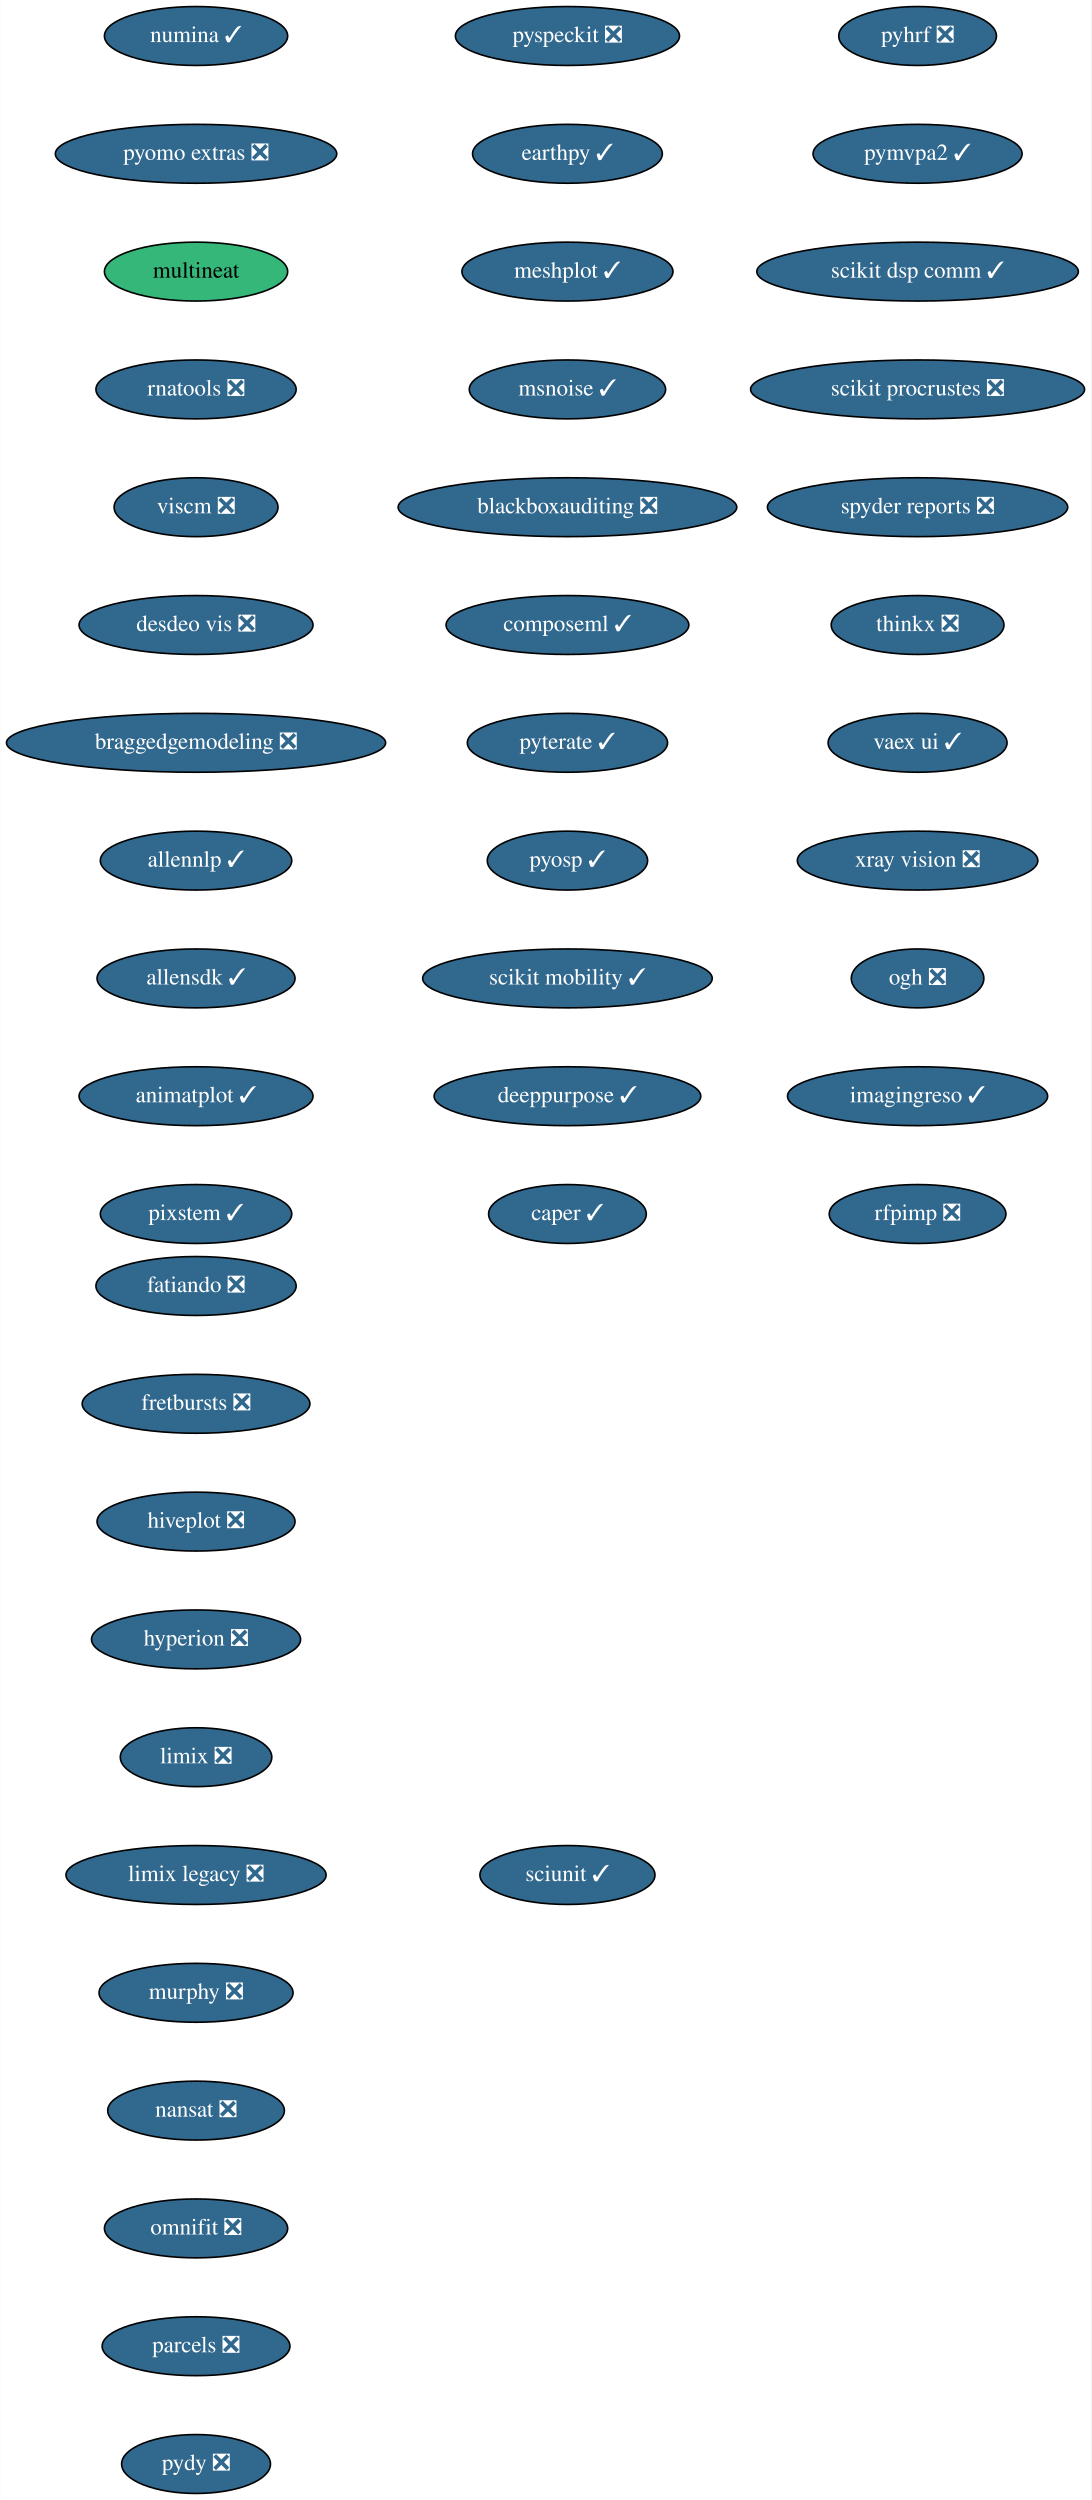
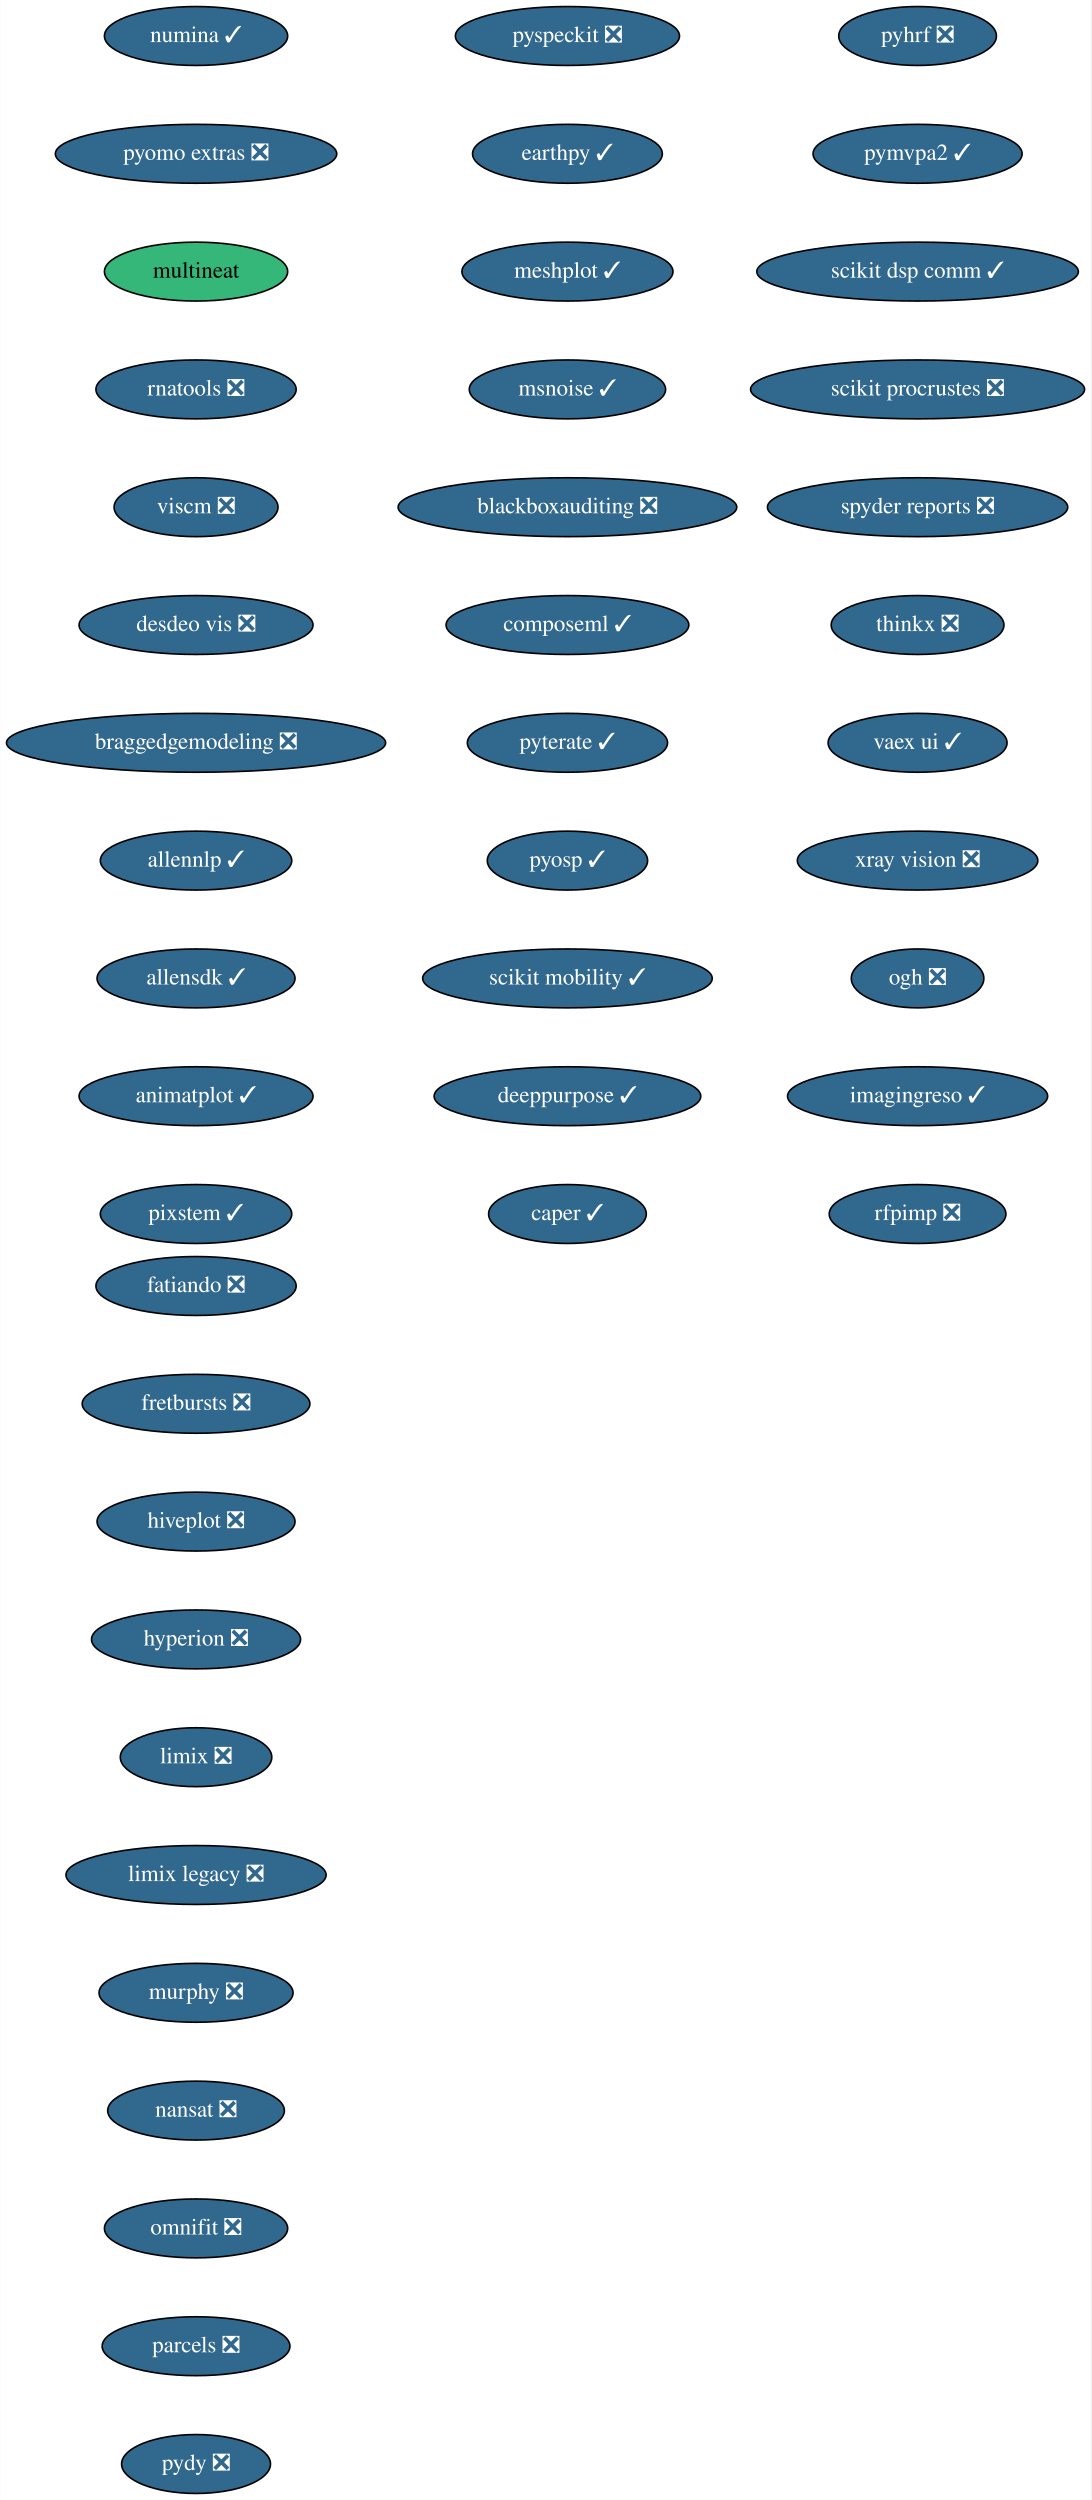
<svg xmlns="http://www.w3.org/2000/svg" xmlns:xlink="http://www.w3.org/1999/xlink" width="667pt" height="1528pt" viewBox="0.00 0.00 666.73 1528.00">
  <g id="graph0" class="graph" transform="scale(1 1) rotate(0) translate(4 1524)">
    <polygon fill="white" stroke="transparent" points="-4,4 -4,-1524 662.73,-1524 662.73,4 -4,4" />
    <g id="node1" class="node">
      <g id="a_node1">
        <a xlink:href="https://github.com/conda-forge/fatiando-feedstock/pull/13" xlink:title="fatiando ❎">
          <ellipse fill="#31688e" stroke="black" cx="115.69" cy="-738" rx="61.19" ry="18" />
          <text text-anchor="middle" x="115.69" y="-734.3" font-family="Times,serif" font-size="14.00" fill="white">fatiando ❎</text>
        </a>
      </g>
    </g>
    <g id="node2" class="node">
      <g id="a_node2">
        <a xlink:href="https://github.com/conda-forge/fretbursts-feedstock/pull/19" xlink:title="fretbursts ❎">
          <ellipse fill="#31688e" stroke="black" cx="115.69" cy="-666" rx="69.59" ry="18" />
          <text text-anchor="middle" x="115.69" y="-662.3" font-family="Times,serif" font-size="14.00" fill="white">fretbursts ❎</text>
        </a>
      </g>
    </g>
    <g id="node3" class="node">
      <g id="a_node3">
        <a xlink:href="https://github.com/conda-forge/hiveplot-feedstock/pull/5" xlink:title="hiveplot ❎">
          <ellipse fill="#31688e" stroke="black" cx="115.69" cy="-594" rx="60.5" ry="18" />
          <text text-anchor="middle" x="115.69" y="-590.3" font-family="Times,serif" font-size="14.00" fill="white">hiveplot ❎</text>
        </a>
      </g>
    </g>
    <g id="node4" class="node">
      <g id="a_node4">
        <a xlink:href="https://github.com/conda-forge/hyperion-feedstock/pull/14" xlink:title="hyperion ❎">
          <ellipse fill="#31688e" stroke="black" cx="115.69" cy="-522" rx="63.89" ry="18" />
          <text text-anchor="middle" x="115.69" y="-518.3" font-family="Times,serif" font-size="14.00" fill="white">hyperion ❎</text>
        </a>
      </g>
    </g>
    <g id="node5" class="node">
      <g id="a_node5">
        <a xlink:href="https://github.com/conda-forge/limix-feedstock/pull/23" xlink:title="limix ❎">
          <ellipse fill="#31688e" stroke="black" cx="115.69" cy="-450" rx="46.29" ry="18" />
          <text text-anchor="middle" x="115.69" y="-446.3" font-family="Times,serif" font-size="14.00" fill="white">limix ❎</text>
        </a>
      </g>
    </g>
    <g id="node6" class="node">
      <g id="a_node6">
        <a xlink:href="https://github.com/conda-forge/limix-legacy-feedstock/pull/9" xlink:title="limix legacy ❎">
          <ellipse fill="#31688e" stroke="black" cx="115.69" cy="-378" rx="79.5" ry="18" />
          <text text-anchor="middle" x="115.69" y="-374.3" font-family="Times,serif" font-size="14.00" fill="white">limix legacy ❎</text>
        </a>
      </g>
    </g>
    <g id="node7" class="node">
      <g id="a_node7">
        <a xlink:href="https://github.com/conda-forge/murphy-feedstock/pull/3" xlink:title="murphy ❎">
          <ellipse fill="#31688e" stroke="black" cx="115.69" cy="-306" rx="59.29" ry="18" />
          <text text-anchor="middle" x="115.69" y="-302.3" font-family="Times,serif" font-size="14.00" fill="white">murphy ❎</text>
        </a>
      </g>
    </g>
    <g id="node8" class="node">
      <g id="a_node8">
        <a xlink:href="https://github.com/conda-forge/nansat-feedstock/pull/29" xlink:title="nansat ❎">
          <ellipse fill="#31688e" stroke="black" cx="115.69" cy="-234" rx="54" ry="18" />
          <text text-anchor="middle" x="115.69" y="-230.3" font-family="Times,serif" font-size="14.00" fill="white">nansat ❎</text>
        </a>
      </g>
    </g>
    <g id="node9" class="node">
      <g id="a_node9">
        <a xlink:href="https://github.com/conda-forge/omnifit-feedstock/pull/4" xlink:title="omnifit ❎">
          <ellipse fill="#31688e" stroke="black" cx="115.69" cy="-162" rx="56" ry="18" />
          <text text-anchor="middle" x="115.69" y="-158.3" font-family="Times,serif" font-size="14.00" fill="white">omnifit ❎</text>
        </a>
      </g>
    </g>
    <g id="node10" class="node">
      <g id="a_node10">
        <a xlink:href="https://github.com/conda-forge/parcels-feedstock/pull/63" xlink:title="parcels ❎">
          <ellipse fill="#31688e" stroke="black" cx="115.69" cy="-90" rx="57.39" ry="18" />
          <text text-anchor="middle" x="115.69" y="-86.3" font-family="Times,serif" font-size="14.00" fill="white">parcels ❎</text>
        </a>
      </g>
    </g>
    <g id="node11" class="node">
      <g id="a_node11">
        <a xlink:href="https://github.com/conda-forge/pydy-feedstock/pull/14" xlink:title="pydy ❎">
          <ellipse fill="#31688e" stroke="black" cx="115.69" cy="-18" rx="45.5" ry="18" />
          <text text-anchor="middle" x="115.69" y="-14.3" font-family="Times,serif" font-size="14.00" fill="white">pydy ❎</text>
        </a>
      </g>
    </g>
    <g id="node12" class="node">
      <g id="a_node12">
        <a xlink:href="https://github.com/conda-forge/pyhrf-feedstock/pull/6" xlink:title="pyhrf ❎">
          <ellipse fill="#31688e" stroke="black" cx="556.69" cy="-1502" rx="48.19" ry="18" />
          <text text-anchor="middle" x="556.69" y="-1498.3" font-family="Times,serif" font-size="14.00" fill="white">pyhrf ❎</text>
        </a>
      </g>
    </g>
    <g id="node13" class="node">
      <g id="a_node13">
        <a xlink:href="https://github.com/conda-forge/pymvpa2-feedstock/pull/13" xlink:title="pymvpa2 ✓">
          <ellipse fill="#31688e" stroke="black" cx="556.69" cy="-1430" rx="63.89" ry="18" />
          <text text-anchor="middle" x="556.69" y="-1426.3" font-family="Times,serif" font-size="14.00" fill="white">pymvpa2 ✓</text>
        </a>
      </g>
    </g>
    <g id="node14" class="node">
      <g id="a_node14">
        <a xlink:href="https://github.com/conda-forge/scikit-dsp-comm-feedstock/pull/6" xlink:title="scikit dsp comm ✓">
          <ellipse fill="#31688e" stroke="black" cx="556.69" cy="-1358" rx="98.28" ry="18" />
          <text text-anchor="middle" x="556.69" y="-1354.3" font-family="Times,serif" font-size="14.00" fill="white">scikit dsp comm ✓</text>
        </a>
      </g>
    </g>
    <g id="node15" class="node">
      <g id="a_node15">
        <a xlink:href="https://github.com/conda-forge/scikit-procrustes-feedstock/pull/5" xlink:title="scikit procrustes ❎">
          <ellipse fill="#31688e" stroke="black" cx="556.69" cy="-1286" rx="102.08" ry="18" />
          <text text-anchor="middle" x="556.69" y="-1282.3" font-family="Times,serif" font-size="14.00" fill="white">scikit procrustes ❎</text>
        </a>
      </g>
    </g>
    <g id="node16" class="node">
      <g id="a_node16">
        <a xlink:href="https://github.com/conda-forge/spyder-reports-feedstock/pull/5" xlink:title="spyder reports ❎">
          <ellipse fill="#31688e" stroke="black" cx="556.69" cy="-1214" rx="91.78" ry="18" />
          <text text-anchor="middle" x="556.69" y="-1210.3" font-family="Times,serif" font-size="14.00" fill="white">spyder reports ❎</text>
        </a>
      </g>
    </g>
    <g id="node17" class="node">
      <g id="a_node17">
        <a xlink:href="https://github.com/conda-forge/thinkx-feedstock/pull/5" xlink:title="thinkx ❎">
          <ellipse fill="#31688e" stroke="black" cx="556.69" cy="-1142" rx="52.79" ry="18" />
          <text text-anchor="middle" x="556.69" y="-1138.3" font-family="Times,serif" font-size="14.00" fill="white">thinkx ❎</text>
        </a>
      </g>
    </g>
    <g id="node18" class="node">
      <g id="a_node18">
        <a xlink:href="https://github.com/conda-forge/vaex-ui-feedstock/pull/12" xlink:title="vaex ui ✓">
          <ellipse fill="#31688e" stroke="black" cx="556.69" cy="-1070" rx="54.69" ry="18" />
          <text text-anchor="middle" x="556.69" y="-1066.3" font-family="Times,serif" font-size="14.00" fill="white">vaex ui ✓</text>
        </a>
      </g>
    </g>
    <g id="node19" class="node">
      <g id="a_node19">
        <a xlink:href="https://github.com/conda-forge/xray-vision-feedstock/pull/12" xlink:title="xray vision ❎">
          <ellipse fill="#31688e" stroke="black" cx="556.69" cy="-998" rx="73.5" ry="18" />
          <text text-anchor="middle" x="556.69" y="-994.3" font-family="Times,serif" font-size="14.00" fill="white">xray vision ❎</text>
        </a>
      </g>
    </g>
    <g id="node20" class="node">
      <g id="a_node20">
        <a xlink:href="https://github.com/conda-forge/ogh-feedstock/pull/9" xlink:title="ogh ❎">
          <ellipse fill="#31688e" stroke="black" cx="556.69" cy="-926" rx="40.5" ry="18" />
          <text text-anchor="middle" x="556.69" y="-922.3" font-family="Times,serif" font-size="14.00" fill="white">ogh ❎</text>
        </a>
      </g>
    </g>
    <g id="node21" class="node">
      <g id="a_node21">
        <a xlink:href="https://github.com/conda-forge/imagingreso-feedstock/pull/21" xlink:title="imagingreso ✓">
          <ellipse fill="#31688e" stroke="black" cx="556.69" cy="-854" rx="79.5" ry="18" />
          <text text-anchor="middle" x="556.69" y="-850.3" font-family="Times,serif" font-size="14.00" fill="white">imagingreso ✓</text>
        </a>
      </g>
    </g>
    <g id="node22" class="node">
      <g id="a_node22">
        <a xlink:href="https://github.com/conda-forge/rfpimp-feedstock/pull/9" xlink:title="rfpimp ❎">
          <ellipse fill="#31688e" stroke="black" cx="556.69" cy="-782" rx="54" ry="18" />
          <text text-anchor="middle" x="556.69" y="-778.3" font-family="Times,serif" font-size="14.00" fill="white">rfpimp ❎</text>
        </a>
      </g>
    </g>
    <g id="node23" class="node">
      <g id="a_node23">
        <a xlink:href="https://github.com/conda-forge/numina-feedstock/pull/28" xlink:title="numina ✓">
          <ellipse fill="#31688e" stroke="black" cx="115.69" cy="-1502" rx="56" ry="18" />
          <text text-anchor="middle" x="115.69" y="-1498.3" font-family="Times,serif" font-size="14.00" fill="white">numina ✓</text>
        </a>
      </g>
    </g>
    <g id="node24" class="node">
      <g id="a_node24">
        <a xlink:href="https://github.com/conda-forge/pyomo.extras-feedstock/pull/25" xlink:title="pyomo extras ❎">
          <ellipse fill="#31688e" stroke="black" cx="115.69" cy="-1430" rx="86" ry="18" />
          <text text-anchor="middle" x="115.69" y="-1426.3" font-family="Times,serif" font-size="14.00" fill="white">pyomo extras ❎</text>
        </a>
      </g>
    </g>
    <g id="node25" class="node">
      <g id="a_node25">
        <a xlink:href="https://github.com/conda-forge/multineat-feedstock" xlink:title="multineat">
          <ellipse fill="#35b779" stroke="black" cx="115.69" cy="-1358" rx="56" ry="18" />
          <text text-anchor="middle" x="115.69" y="-1354.3" font-family="Times,serif" font-size="14.00">multineat</text>
        </a>
      </g>
    </g>
    <g id="node26" class="node">
      <g id="a_node26">
        <a xlink:href="https://github.com/conda-forge/rnatools-feedstock/pull/3" xlink:title="rnatools ❎">
          <ellipse fill="#31688e" stroke="black" cx="115.69" cy="-1286" rx="61.19" ry="18" />
          <text text-anchor="middle" x="115.69" y="-1282.3" font-family="Times,serif" font-size="14.00" fill="white">rnatools ❎</text>
        </a>
      </g>
    </g>
    <g id="node27" class="node">
      <g id="a_node27">
        <a xlink:href="https://github.com/conda-forge/viscm-feedstock/pull/4" xlink:title="viscm ❎">
          <ellipse fill="#31688e" stroke="black" cx="115.69" cy="-1214" rx="50.09" ry="18" />
          <text text-anchor="middle" x="115.69" y="-1210.3" font-family="Times,serif" font-size="14.00" fill="white">viscm ❎</text>
        </a>
      </g>
    </g>
    <g id="node28" class="node">
      <g id="a_node28">
        <a xlink:href="https://github.com/conda-forge/desdeo-vis-feedstock/pull/5" xlink:title="desdeo vis ❎">
          <ellipse fill="#31688e" stroke="black" cx="115.69" cy="-1142" rx="71.5" ry="18" />
          <text text-anchor="middle" x="115.69" y="-1138.3" font-family="Times,serif" font-size="14.00" fill="white">desdeo vis ❎</text>
        </a>
      </g>
    </g>
    <g id="node29" class="node">
      <g id="a_node29">
        <a xlink:href="https://github.com/conda-forge/braggedgemodeling-feedstock/pull/3" xlink:title="braggedgemodeling ❎">
          <ellipse fill="#31688e" stroke="black" cx="115.69" cy="-1070" rx="115.88" ry="18" />
          <text text-anchor="middle" x="115.69" y="-1066.3" font-family="Times,serif" font-size="14.00" fill="white">braggedgemodeling ❎</text>
        </a>
      </g>
    </g>
    <g id="node30" class="node">
      <g id="a_node30">
        <a xlink:href="https://github.com/conda-forge/allennlp-feedstock/pull/18" xlink:title="allennlp ✓">
          <ellipse fill="#31688e" stroke="black" cx="115.69" cy="-998" rx="58.5" ry="18" />
          <text text-anchor="middle" x="115.69" y="-994.3" font-family="Times,serif" font-size="14.00" fill="white">allennlp ✓</text>
        </a>
      </g>
    </g>
    <g id="node31" class="node">
      <g id="a_node31">
        <a xlink:href="https://github.com/conda-forge/allensdk-feedstock/pull/4" xlink:title="allensdk ✓">
          <ellipse fill="#31688e" stroke="black" cx="115.69" cy="-926" rx="60.5" ry="18" />
          <text text-anchor="middle" x="115.69" y="-922.3" font-family="Times,serif" font-size="14.00" fill="white">allensdk ✓</text>
        </a>
      </g>
    </g>
    <g id="node32" class="node">
      <g id="a_node32">
        <a xlink:href="https://github.com/conda-forge/animatplot-feedstock/pull/6" xlink:title="animatplot ✓">
          <ellipse fill="#31688e" stroke="black" cx="115.69" cy="-854" rx="71.5" ry="18" />
          <text text-anchor="middle" x="115.69" y="-850.3" font-family="Times,serif" font-size="14.00" fill="white">animatplot ✓</text>
        </a>
      </g>
    </g>
    <g id="node33" class="node">
      <g id="a_node33">
        <a xlink:href="https://github.com/conda-forge/pixstem-feedstock/pull/3" xlink:title="pixstem ✓">
          <ellipse fill="#31688e" stroke="black" cx="115.69" cy="-782" rx="58.5" ry="18" />
          <text text-anchor="middle" x="115.69" y="-778.3" font-family="Times,serif" font-size="14.00" fill="white">pixstem ✓</text>
        </a>
      </g>
    </g>
    <g id="node34" class="node">
      <g id="a_node34">
        <a xlink:href="https://github.com/conda-forge/pyspeckit-feedstock/pull/3" xlink:title="pyspeckit ❎">
          <ellipse fill="#31688e" stroke="black" cx="342.69" cy="-1502" rx="68.49" ry="18" />
          <text text-anchor="middle" x="342.69" y="-1498.3" font-family="Times,serif" font-size="14.00" fill="white">pyspeckit ❎</text>
        </a>
      </g>
    </g>
    <g id="node35" class="node">
      <g id="a_node35">
        <a xlink:href="https://github.com/conda-forge/earthpy-feedstock/pull/12" xlink:title="earthpy ✓">
          <ellipse fill="#31688e" stroke="black" cx="342.69" cy="-1430" rx="58" ry="18" />
          <text text-anchor="middle" x="342.69" y="-1426.3" font-family="Times,serif" font-size="14.00" fill="white">earthpy ✓</text>
        </a>
      </g>
    </g>
    <g id="node36" class="node">
      <g id="a_node36">
        <a xlink:href="https://github.com/conda-forge/meshplot-feedstock/pull/12" xlink:title="meshplot ✓">
          <ellipse fill="#31688e" stroke="black" cx="342.69" cy="-1358" rx="64.5" ry="18" />
          <text text-anchor="middle" x="342.69" y="-1354.3" font-family="Times,serif" font-size="14.00" fill="white">meshplot ✓</text>
        </a>
      </g>
    </g>
    <g id="node37" class="node">
      <g id="a_node37">
        <a xlink:href="https://github.com/conda-forge/msnoise-feedstock/pull/5" xlink:title="msnoise ✓">
          <ellipse fill="#31688e" stroke="black" cx="342.69" cy="-1286" rx="60" ry="18" />
          <text text-anchor="middle" x="342.69" y="-1282.3" font-family="Times,serif" font-size="14.00" fill="white">msnoise ✓</text>
        </a>
      </g>
    </g>
    <g id="node38" class="node">
      <g id="a_node38">
        <a xlink:href="https://github.com/conda-forge/blackboxauditing-feedstock/pull/2" xlink:title="blackboxauditing ❎">
          <ellipse fill="#31688e" stroke="black" cx="342.69" cy="-1214" rx="103.5" ry="18" />
          <text text-anchor="middle" x="342.69" y="-1210.3" font-family="Times,serif" font-size="14.00" fill="white">blackboxauditing ❎</text>
        </a>
      </g>
    </g>
    <g id="node39" class="node">
      <g id="a_node39">
        <a xlink:href="https://github.com/conda-forge/composeml-feedstock/pull/1" xlink:title="composeml ✓">
          <ellipse fill="#31688e" stroke="black" cx="342.69" cy="-1142" rx="74.19" ry="18" />
          <text text-anchor="middle" x="342.69" y="-1138.3" font-family="Times,serif" font-size="14.00" fill="white">composeml ✓</text>
        </a>
      </g>
    </g>
    <g id="node40" class="node">
      <g id="a_node40">
        <a xlink:href="https://github.com/conda-forge/pyterate-feedstock/pull/1" xlink:title="pyterate ✓">
          <ellipse fill="#31688e" stroke="black" cx="342.69" cy="-1070" rx="61.19" ry="18" />
          <text text-anchor="middle" x="342.69" y="-1066.3" font-family="Times,serif" font-size="14.00" fill="white">pyterate ✓</text>
        </a>
      </g>
    </g>
    <g id="node41" class="node">
      <g id="a_node41">
        <a xlink:href="https://github.com/conda-forge/pyosp-feedstock/pull/1" xlink:title="pyosp ✓">
          <ellipse fill="#31688e" stroke="black" cx="342.69" cy="-998" rx="48.99" ry="18" />
          <text text-anchor="middle" x="342.69" y="-994.3" font-family="Times,serif" font-size="14.00" fill="white">pyosp ✓</text>
        </a>
      </g>
    </g>
    <g id="node42" class="node">
      <g id="a_node42">
        <a xlink:href="https://github.com/conda-forge/scikit-mobility-feedstock/pull/1" xlink:title="scikit mobility ✓">
          <ellipse fill="#31688e" stroke="black" cx="342.69" cy="-926" rx="88.5" ry="18" />
          <text text-anchor="middle" x="342.69" y="-922.3" font-family="Times,serif" font-size="14.00" fill="white">scikit mobility ✓</text>
        </a>
      </g>
    </g>
    <g id="node43" class="node">
      <g id="a_node43">
        <a xlink:href="https://github.com/conda-forge/deeppurpose-feedstock/pull/2" xlink:title="deeppurpose ✓">
          <ellipse fill="#31688e" stroke="black" cx="342.69" cy="-854" rx="81.49" ry="18" />
          <text text-anchor="middle" x="342.69" y="-850.3" font-family="Times,serif" font-size="14.00" fill="white">deeppurpose ✓</text>
        </a>
      </g>
    </g>
    <g id="node44" class="node">
      <g id="a_node44">
        <a xlink:href="https://github.com/conda-forge/caper-feedstock/pull/3" xlink:title="caper ✓">
          <ellipse fill="#31688e" stroke="black" cx="342.69" cy="-782" rx="48.19" ry="18" />
          <text text-anchor="middle" x="342.69" y="-778.3" font-family="Times,serif" font-size="14.00" fill="white">caper ✓</text>
        </a>
      </g>
    </g>
-     <g id="node45" class="node">
-       <g id="a_node45">
-         <a xlink:href="https://github.com/conda-forge/sciunit-feedstock/pull/1" xlink:title="sciunit ✓">
-           <ellipse fill="#31688e" stroke="black" cx="342.69" cy="-378" rx="53.5" ry="18" />
-           <text text-anchor="middle" x="342.69" y="-374.3" font-family="Times,serif" font-size="14.00" fill="white">sciunit ✓</text>
-         </a>
-       </g>
-     </g>
  </g>
</svg>
